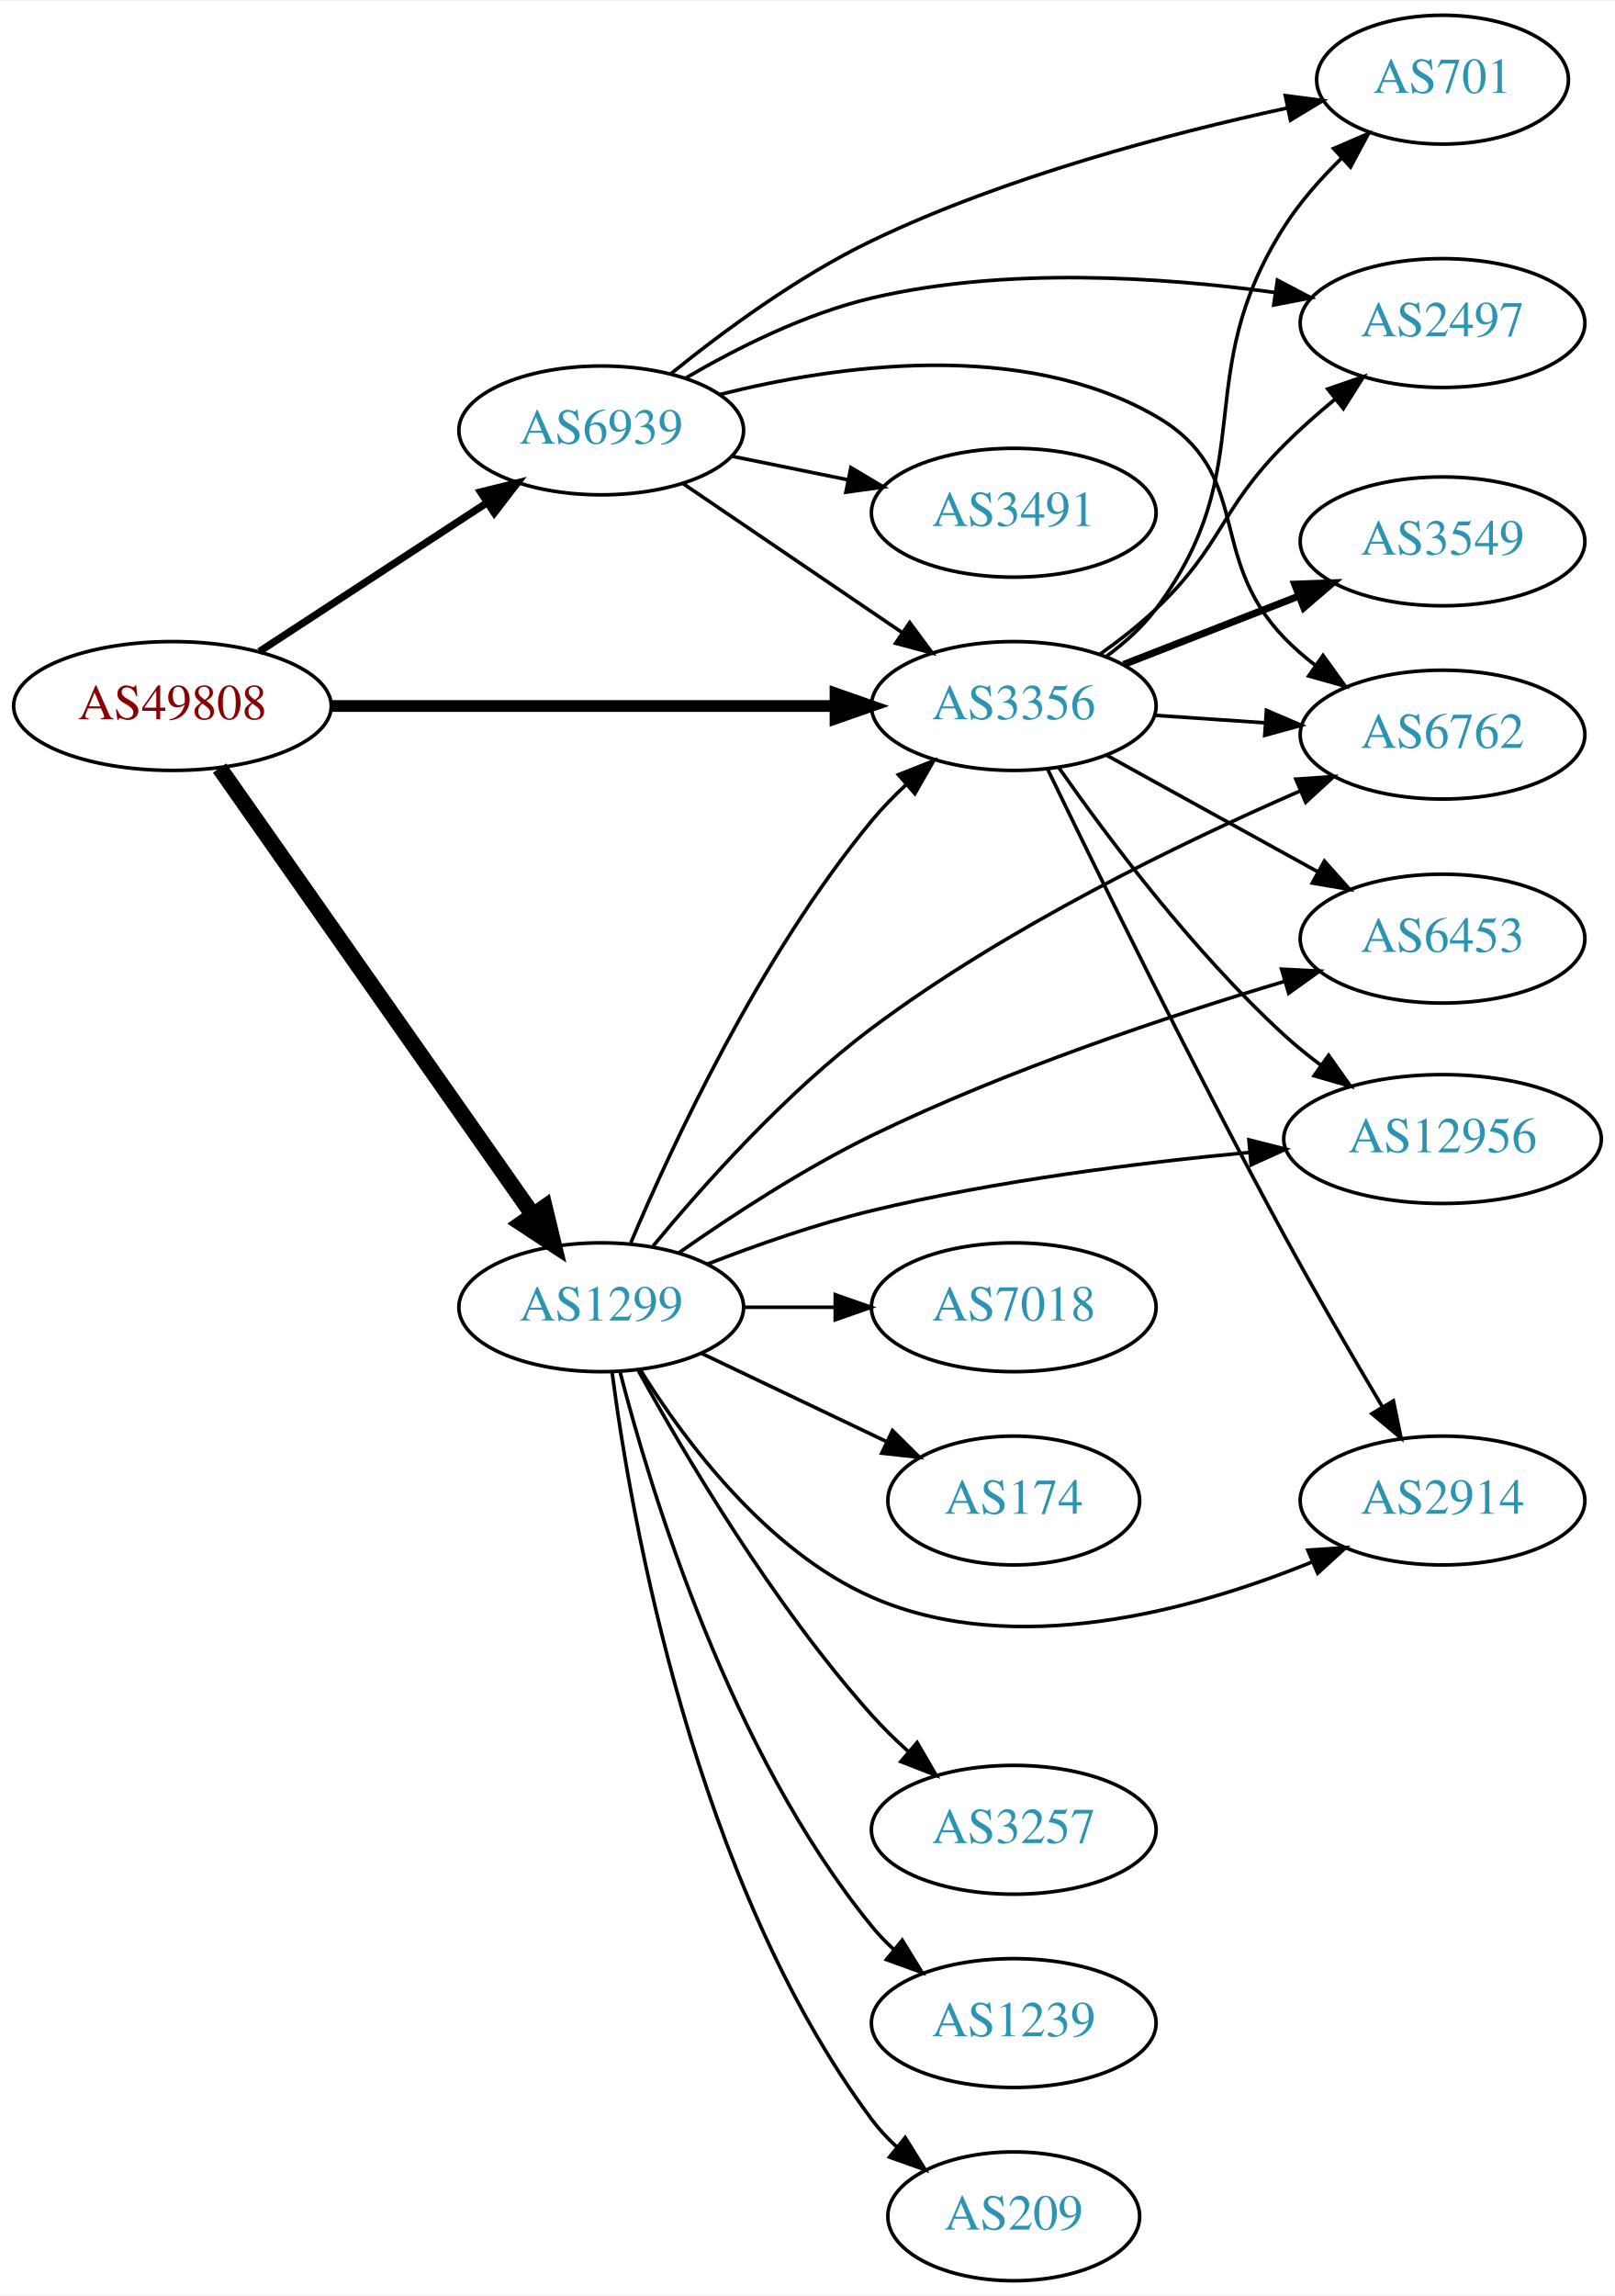
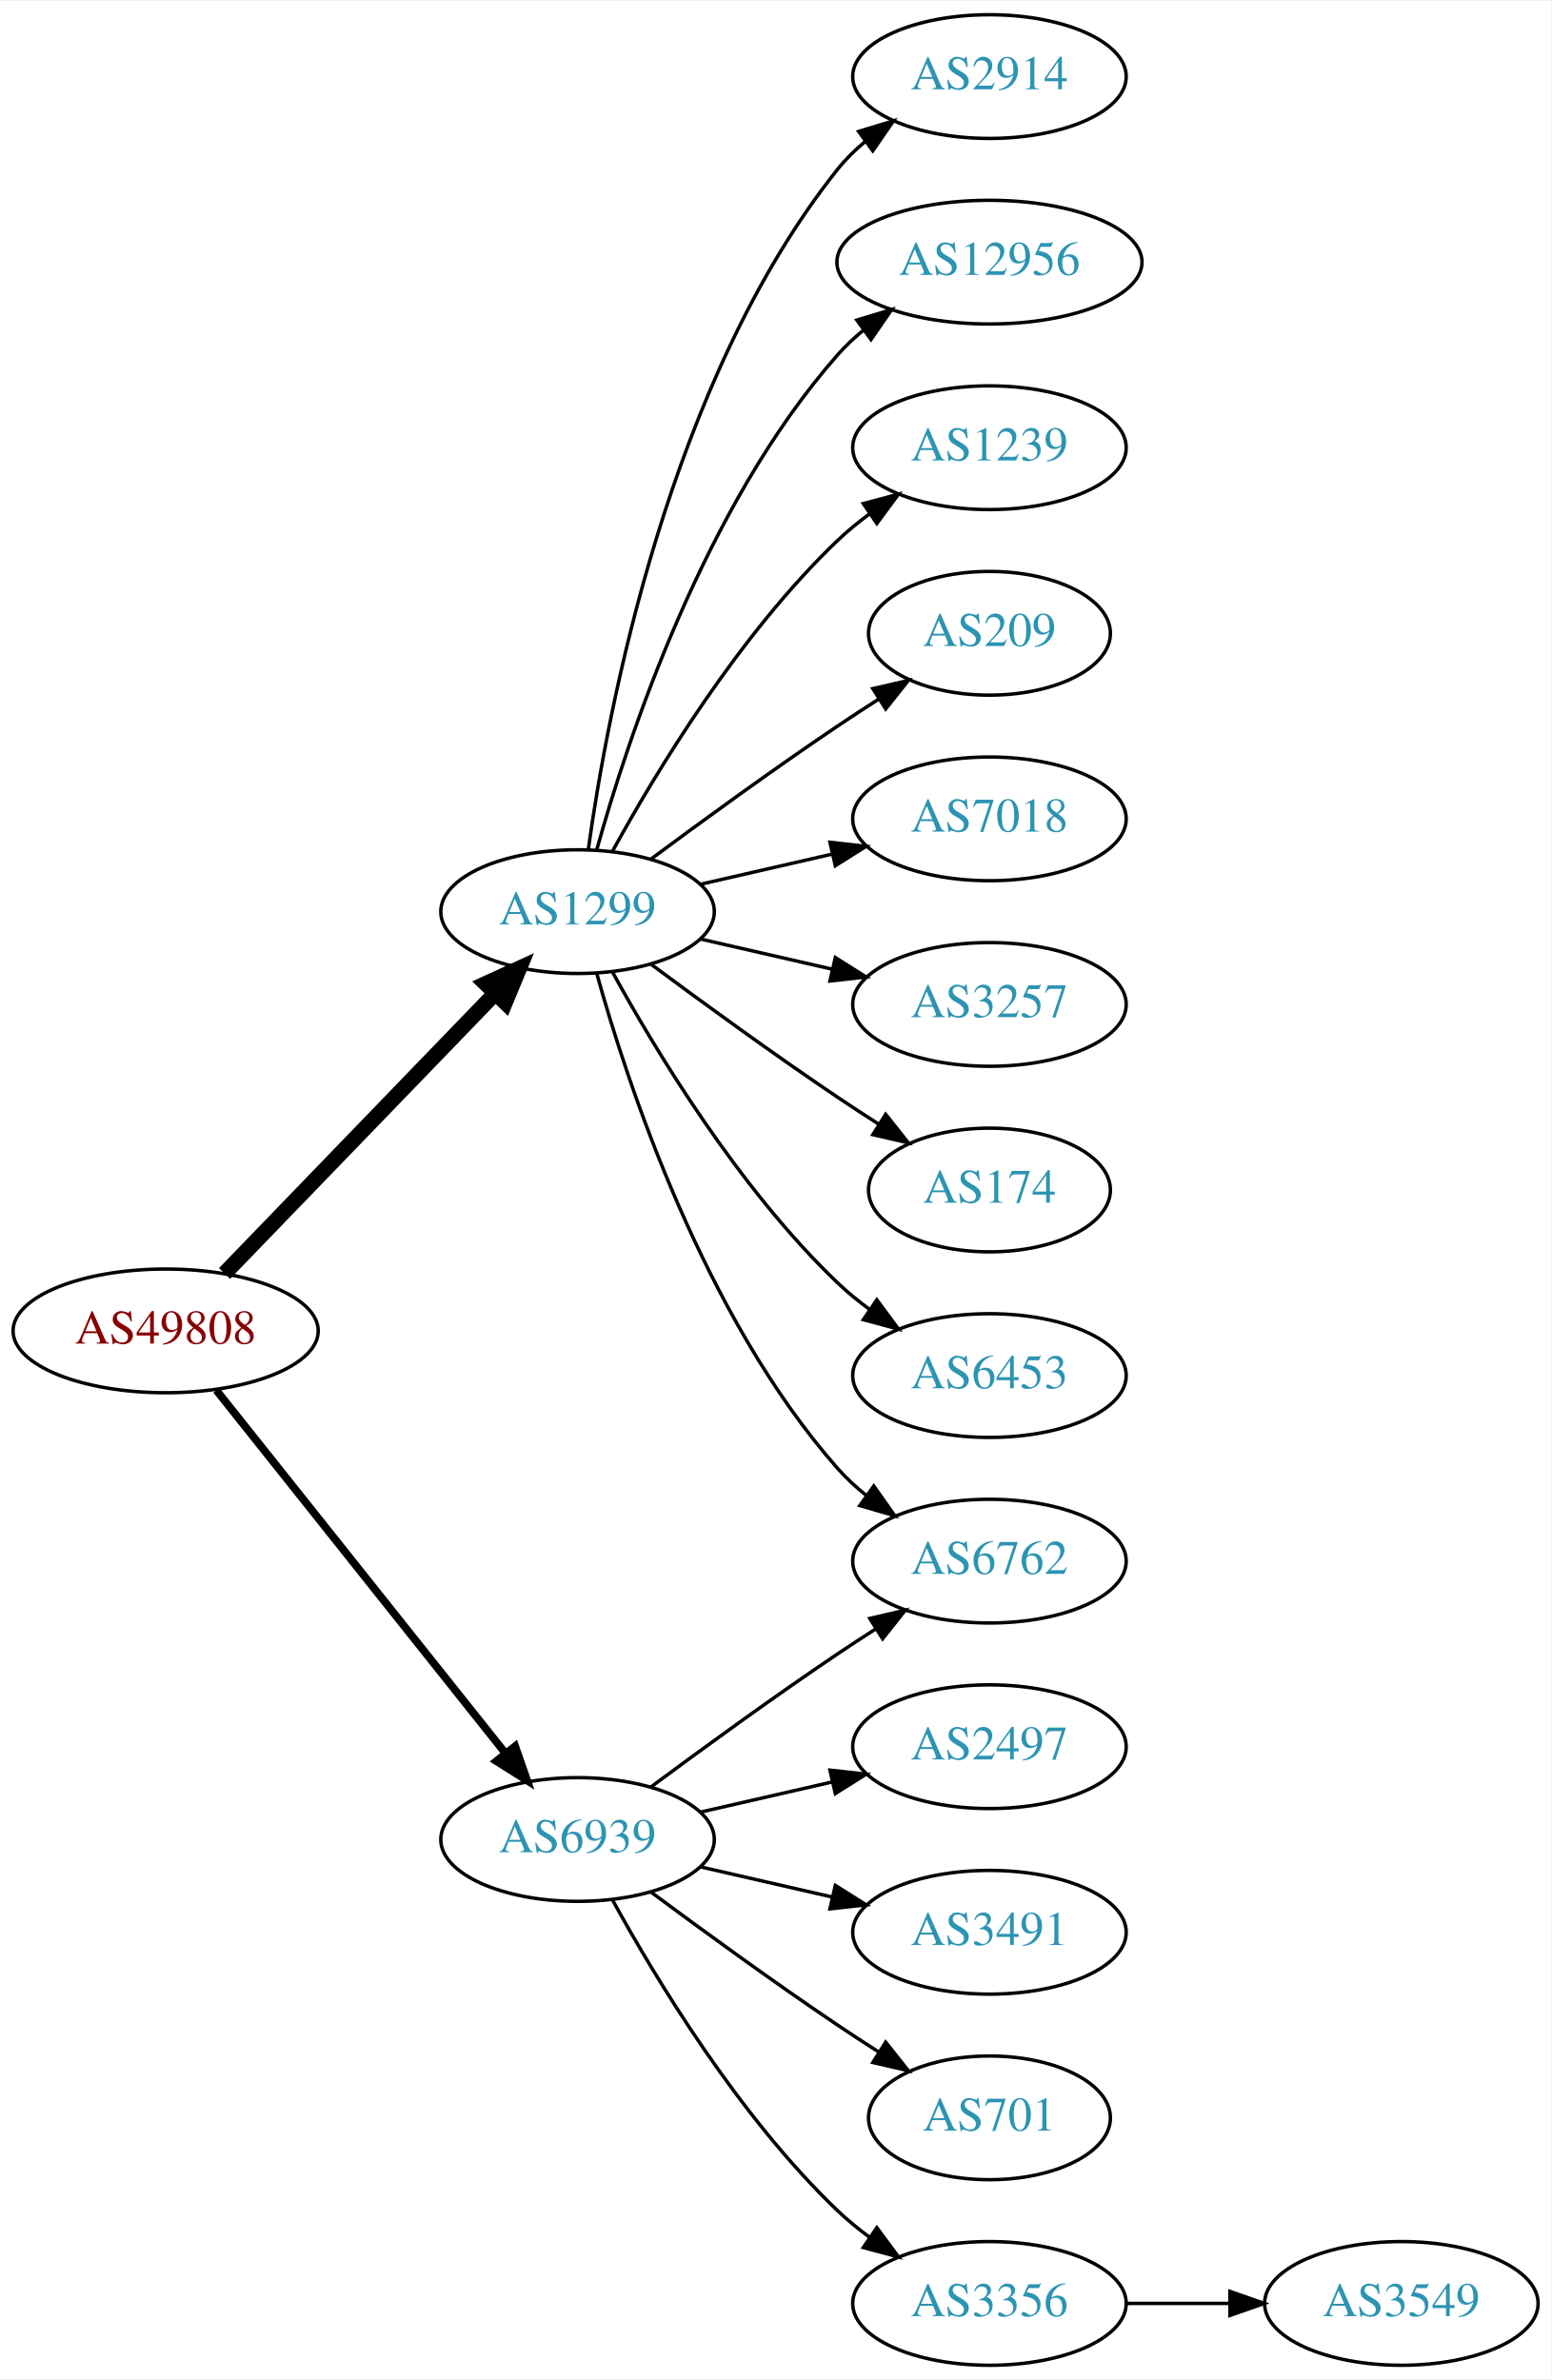
- <svg xmlns="http://www.w3.org/2000/svg" xmlns:xlink="http://www.w3.org/1999/xlink" width="451pt" height="641pt" viewBox="0.00 0.00 451.37 641.00">
-   <g id="graph0" class="graph" transform="scale(1 1) rotate(0) translate(4 637)">
-     <polygon fill="white" stroke="none" points="-4,4 -4,-637 447.37,-637 447.37,4 -4,4" />
+ <svg xmlns="http://www.w3.org/2000/svg" xmlns:xlink="http://www.w3.org/1999/xlink" width="451pt" height="692pt" viewBox="0.00 0.00 451.37 692.00">
+   <g id="graph0" class="graph" transform="scale(1 1) rotate(0) translate(4 688)">
+     <polygon fill="white" stroke="none" points="-4,4 -4,-688 447.37,-688 447.37,4 -4,4" />
    <g id="node1" class="node">
      <g id="a_node1">
        <a xlink:href="/asn/49808" xlink:title="AS49808 ~ POWERSPEED-AS [AT]">
-           <ellipse fill="#ffffff" stroke="black" cx="44.196" cy="-440" rx="44.393" ry="18" />
-           <text text-anchor="middle" x="44.196" y="-436.3" font-family="Times,serif" font-size="14.00" fill="#880000">AS49808</text>
+           <ellipse fill="#ffffff" stroke="black" cx="44.196" cy="-301" rx="44.393" ry="18" />
+           <text text-anchor="middle" x="44.196" y="-297.3" font-family="Times,serif" font-size="14.00" fill="#880000">AS49808</text>
        </a>
      </g>
    </g>
    <g id="node2" class="node">
      <g id="a_node2">
        <a xlink:href="/asn/1299" xlink:title="AS1299 ~ Telia Carrier [EU]">
-           <ellipse fill="#ffffff" stroke="black" cx="164.039" cy="-272" rx="39.794" ry="18" />
-           <text text-anchor="middle" x="164.039" y="-268.3" font-family="Times,serif" font-size="14.00" fill="#2c94b3">AS1299</text>
+           <ellipse fill="#ffffff" stroke="black" cx="164.039" cy="-423" rx="39.794" ry="18" />
+           <text text-anchor="middle" x="164.039" y="-419.3" font-family="Times,serif" font-size="14.00" fill="#2c94b3">AS1299</text>
        </a>
      </g>
    </g>
    <g id="edge1" class="edge">
-       <path fill="none" stroke="black" stroke-width="4.5" d="M57.364,-422.654C78.181,-392.976 120.729,-332.318 145.007,-297.707" />
-       <polygon fill="black" stroke="black" stroke-width="4.5" points="148.242,-299.951 150.761,-289.504 141.795,-295.429 148.242,-299.951" />
+       <path fill="none" stroke="black" stroke-width="4.5" d="M61.334,-317.708C81.697,-338.789 116.851,-375.183 140.026,-399.175" />
+       <polygon fill="black" stroke="black" stroke-width="4.5" points="137.316,-402.037 147.095,-406.494 142.98,-396.566 137.316,-402.037" />
    </g>
    <g id="node3" class="node">
      <g id="a_node3">
-         <a xlink:href="/asn/3356" xlink:title="AS3356 ~ Level 3 Parent, LLC [US]">
-           <ellipse fill="#ffffff" stroke="black" cx="279.332" cy="-440" rx="39.794" ry="18" />
-           <text text-anchor="middle" x="279.332" y="-436.3" font-family="Times,serif" font-size="14.00" fill="#2c94b3">AS3356</text>
+         <a xlink:href="/asn/6939" xlink:title="AS6939 ~ Hurricane Electric LLC [US]">
+           <ellipse fill="#ffffff" stroke="black" cx="164.039" cy="-153" rx="39.794" ry="18" />
+           <text text-anchor="middle" x="164.039" y="-149.3" font-family="Times,serif" font-size="14.00" fill="#2c94b3">AS6939</text>
        </a>
      </g>
    </g>
    <g id="edge2" class="edge">
-       <path fill="none" stroke="black" stroke-width="3.273" d="M88.501,-440C128.439,-440 187.674,-440 229.329,-440" />
-       <polygon fill="black" stroke="black" stroke-width="3.273" points="229.518,-443.5 239.518,-440 229.518,-436.5 229.518,-443.5" />
+       <path fill="none" stroke="black" stroke-width="2.25" d="M58.945,-283.733C79.7,-257.666 119.146,-208.126 143.07,-178.079" />
+       <polygon fill="black" stroke="black" stroke-width="2.25" points="145.887,-180.16 149.378,-170.157 140.41,-175.8 145.887,-180.16" />
    </g>
    <g id="node4" class="node">
      <g id="a_node4">
-         <a xlink:href="/asn/6939" xlink:title="AS6939 ~ Hurricane Electric LLC [US]">
-           <ellipse fill="#ffffff" stroke="black" cx="164.039" cy="-517" rx="39.794" ry="18" />
-           <text text-anchor="middle" x="164.039" y="-513.3" font-family="Times,serif" font-size="14.00" fill="#2c94b3">AS6939</text>
+         <a xlink:href="/asn/2914" xlink:title="AS2914 ~ NTT America, Inc. [US]">
+           <ellipse fill="#ffffff" stroke="black" cx="283.881" cy="-666" rx="39.794" ry="18" />
+           <text text-anchor="middle" x="283.881" y="-662.3" font-family="Times,serif" font-size="14.00" fill="#2c94b3">AS2914</text>
        </a>
      </g>
    </g>
    <g id="edge3" class="edge">
-       <path fill="none" stroke="black" stroke-width="2.045" d="M68.478,-455.213C86.708,-467.124 112.229,-483.8 132.163,-496.826" />
-       <polygon fill="black" stroke="black" stroke-width="2.045" points="130.319,-499.801 140.605,-502.341 134.148,-493.941 130.319,-499.801" />
-     </g>
-     <g id="edge13" class="edge">
-       <path fill="none" stroke="black" d="M172.317,-290.049C183.904,-317.415 208.46,-370.212 239.685,-408 242.572,-411.494 245.882,-414.889 249.324,-418.082" />
-       <polygon fill="black" stroke="black" points="247.11,-420.795 256.956,-424.708 251.699,-415.509 247.11,-420.795" />
+       <path fill="none" stroke="black" d="M167.178,-441.17C172.678,-480.974 190.504,-577.233 239.685,-639 242.026,-641.94 244.781,-644.649 247.747,-647.121" />
+       <polygon fill="black" stroke="black" points="245.812,-650.042 255.953,-653.11 249.939,-644.388 245.812,-650.042" />
    </g>
    <g id="node5" class="node">
      <g id="a_node5">
-         <a xlink:href="/asn/7018" xlink:title="AS7018 ~ AT&amp;T Services, Inc. [US]">
-           <ellipse fill="#ffffff" stroke="black" cx="279.332" cy="-272" rx="39.794" ry="18" />
-           <text text-anchor="middle" x="279.332" y="-268.3" font-family="Times,serif" font-size="14.00" fill="#2c94b3">AS7018</text>
+         <a xlink:href="/asn/12956" xlink:title="AS12956 ~ TELXIUS [ES]">
+           <ellipse fill="#ffffff" stroke="black" cx="283.881" cy="-612" rx="44.393" ry="18" />
+           <text text-anchor="middle" x="283.881" y="-608.3" font-family="Times,serif" font-size="14.00" fill="#2c94b3">AS12956</text>
        </a>
      </g>
    </g>
    <g id="edge4" class="edge">
-       <path fill="none" stroke="black" d="M203.711,-272C211.914,-272 220.678,-272 229.21,-272" />
-       <polygon fill="black" stroke="black" points="229.449,-275.5 239.449,-272 229.449,-268.5 229.449,-275.5" />
+       <path fill="none" stroke="black" d="M169.612,-440.946C178.517,-472.995 200.801,-540.842 239.685,-585 241.975,-587.601 244.577,-590.038 247.34,-592.301" />
+       <polygon fill="black" stroke="black" points="245.293,-595.14 255.434,-598.208 249.419,-589.485 245.293,-595.14" />
    </g>
    <g id="node6" class="node">
      <g id="a_node6">
-         <a xlink:href="/asn/2914" xlink:title="AS2914 ~ NTT America, Inc. [US]">
-           <ellipse fill="#ffffff" stroke="black" cx="399.174" cy="-218" rx="39.794" ry="18" />
-           <text text-anchor="middle" x="399.174" y="-214.3" font-family="Times,serif" font-size="14.00" fill="#2c94b3">AS2914</text>
+         <a xlink:href="/asn/1239" xlink:title="AS1239 ~ Sprint [US]">
+           <ellipse fill="#ffffff" stroke="black" cx="283.881" cy="-558" rx="39.794" ry="18" />
+           <text text-anchor="middle" x="283.881" y="-554.3" font-family="Times,serif" font-size="14.00" fill="#2c94b3">AS1239</text>
        </a>
      </g>
    </g>
    <g id="edge5" class="edge">
-       <path fill="none" stroke="black" d="M175.005,-254.438C187.308,-234.751 210.26,-203.897 239.685,-191 279.588,-173.51 329.753,-187.386 362.831,-200.881" />
-       <polygon fill="black" stroke="black" points="361.529,-204.131 372.101,-204.836 364.276,-197.692 361.529,-204.131" />
+       <path fill="none" stroke="black" d="M174.28,-440.713C186.825,-463.561 211.002,-503.611 239.685,-531 242.553,-533.739 245.742,-536.347 249.051,-538.785" />
+       <polygon fill="black" stroke="black" points="247.175,-541.742 257.411,-544.477 251.114,-535.956 247.175,-541.742" />
    </g>
    <g id="node7" class="node">
      <g id="a_node7">
-         <a xlink:href="/asn/174" xlink:title="AS174 ~ Cogent Communications [US]">
-           <ellipse fill="#ffffff" stroke="black" cx="279.332" cy="-218" rx="35.194" ry="18" />
-           <text text-anchor="middle" x="279.332" y="-214.3" font-family="Times,serif" font-size="14.00" fill="#2c94b3">AS174</text>
+         <a xlink:href="/asn/209" xlink:title="AS209 ~ CenturyLink Communications, LLC [US]">
+           <ellipse fill="#ffffff" stroke="black" cx="283.881" cy="-504" rx="35.194" ry="18" />
+           <text text-anchor="middle" x="283.881" y="-500.3" font-family="Times,serif" font-size="14.00" fill="#2c94b3">AS209</text>
        </a>
      </g>
    </g>
    <g id="edge6" class="edge">
-       <path fill="none" stroke="black" d="M192.175,-259.066C207.607,-251.71 227.092,-242.423 243.628,-234.541" />
-       <polygon fill="black" stroke="black" points="245.448,-237.551 252.969,-230.089 242.436,-231.232 245.448,-237.551" />
+       <path fill="none" stroke="black" d="M185.369,-438.277C200.231,-449.304 220.976,-464.407 239.685,-477 243.502,-479.569 247.552,-482.21 251.583,-484.786" />
+       <polygon fill="black" stroke="black" points="249.952,-487.895 260.277,-490.271 253.687,-481.975 249.952,-487.895" />
    </g>
    <g id="node8" class="node">
      <g id="a_node8">
-         <a xlink:href="/asn/3257" xlink:title="AS3257 ~ GTT [DE]">
-           <ellipse fill="#ffffff" stroke="black" cx="279.332" cy="-126" rx="39.794" ry="18" />
-           <text text-anchor="middle" x="279.332" y="-122.3" font-family="Times,serif" font-size="14.00" fill="#2c94b3">AS3257</text>
+         <a xlink:href="/asn/7018" xlink:title="AS7018 ~ AT&amp;T Services, Inc. [US]">
+           <ellipse fill="#ffffff" stroke="black" cx="283.881" cy="-450" rx="39.794" ry="18" />
+           <text text-anchor="middle" x="283.881" y="-446.3" font-family="Times,serif" font-size="14.00" fill="#2c94b3">AS7018</text>
        </a>
      </g>
    </g>
    <g id="edge7" class="edge">
-       <path fill="none" stroke="black" d="M174.442,-254.253C187.342,-230.804 212.093,-188.865 239.685,-158 242.773,-154.546 246.246,-151.146 249.811,-147.926" />
-       <polygon fill="black" stroke="black" points="252.328,-150.379 257.647,-141.216 247.775,-145.062 252.328,-150.379" />
+       <path fill="none" stroke="black" d="M199.758,-430.955C211.758,-433.704 225.379,-436.825 238.071,-439.733" />
+       <polygon fill="black" stroke="black" points="237.474,-443.187 248.003,-442.009 239.037,-436.364 237.474,-443.187" />
    </g>
    <g id="node9" class="node">
      <g id="a_node9">
-         <a xlink:href="/asn/6453" xlink:title="AS6453 ~ TATA COMMUNICATIONS (AMERICA) INC [US]">
-           <ellipse fill="#ffffff" stroke="black" cx="399.174" cy="-375" rx="39.794" ry="18" />
-           <text text-anchor="middle" x="399.174" y="-371.3" font-family="Times,serif" font-size="14.00" fill="#2c94b3">AS6453</text>
+         <a xlink:href="/asn/6762" xlink:title="AS6762 ~ TELECOM ITALIA SPARKLE S.p.A. [IT]">
+           <ellipse fill="#ffffff" stroke="black" cx="283.881" cy="-234" rx="39.794" ry="18" />
+           <text text-anchor="middle" x="283.881" y="-230.3" font-family="Times,serif" font-size="14.00" fill="#2c94b3">AS6762</text>
        </a>
      </g>
    </g>
    <g id="edge8" class="edge">
-       <path fill="none" stroke="black" d="M185.81,-287.265C200.367,-297.478 220.565,-310.699 239.685,-320 277.306,-338.3 322.606,-353.38 355.123,-363.091" />
-       <polygon fill="black" stroke="black" points="354.201,-366.468 364.782,-365.93 356.175,-359.752 354.201,-366.468" />
+       <path fill="none" stroke="black" d="M169.612,-405.054C178.517,-373.005 200.801,-305.158 239.685,-261 242.169,-258.179 245.019,-255.551 248.044,-253.129" />
+       <polygon fill="black" stroke="black" points="250.23,-255.869 256.334,-247.209 246.162,-250.172 250.23,-255.869" />
    </g>
    <g id="node10" class="node">
      <g id="a_node10">
-         <a xlink:href="/asn/6762" xlink:title="AS6762 ~ TELECOM ITALIA SPARKLE S.p.A. [IT]">
-           <ellipse fill="#ffffff" stroke="black" cx="399.174" cy="-432" rx="39.794" ry="18" />
-           <text text-anchor="middle" x="399.174" y="-428.3" font-family="Times,serif" font-size="14.00" fill="#2c94b3">AS6762</text>
+         <a xlink:href="/asn/3257" xlink:title="AS3257 ~ GTT [DE]">
+           <ellipse fill="#ffffff" stroke="black" cx="283.881" cy="-396" rx="39.794" ry="18" />
+           <text text-anchor="middle" x="283.881" y="-392.3" font-family="Times,serif" font-size="14.00" fill="#2c94b3">AS3257</text>
        </a>
      </g>
    </g>
    <g id="edge9" class="edge">
-       <path fill="none" stroke="black" d="M178.527,-289.1C192.518,-306.055 215.674,-332.032 239.685,-350 277.274,-378.128 325.897,-401.688 359.32,-416.233" />
-       <polygon fill="black" stroke="black" points="358.178,-419.551 368.748,-420.272 360.934,-413.117 358.178,-419.551" />
+       <path fill="none" stroke="black" d="M199.758,-415.045C211.758,-412.296 225.379,-409.175 238.071,-406.267" />
+       <polygon fill="black" stroke="black" points="239.037,-409.636 248.003,-403.991 237.474,-402.813 239.037,-409.636" />
    </g>
    <g id="node11" class="node">
      <g id="a_node11">
-         <a xlink:href="/asn/1239" xlink:title="AS1239 ~ Sprint [US]">
-           <ellipse fill="#ffffff" stroke="black" cx="279.332" cy="-72" rx="39.794" ry="18" />
-           <text text-anchor="middle" x="279.332" y="-68.3" font-family="Times,serif" font-size="14.00" fill="#2c94b3">AS1239</text>
+         <a xlink:href="/asn/174" xlink:title="AS174 ~ Cogent Communications [US]">
+           <ellipse fill="#ffffff" stroke="black" cx="283.881" cy="-342" rx="35.194" ry="18" />
+           <text text-anchor="middle" x="283.881" y="-338.3" font-family="Times,serif" font-size="14.00" fill="#2c94b3">AS174</text>
        </a>
      </g>
    </g>
    <g id="edge10" class="edge">
-       <path fill="none" stroke="black" d="M169.259,-254.095C177.849,-220.648 199.99,-147.671 239.685,-99 241.528,-96.74 243.606,-94.587 245.819,-92.553" />
-       <polygon fill="black" stroke="black" points="248.169,-95.154 253.712,-86.124 243.748,-89.726 248.169,-95.154" />
+       <path fill="none" stroke="black" d="M185.369,-407.723C200.231,-396.696 220.976,-381.593 239.685,-369 243.502,-366.431 247.552,-363.79 251.583,-361.214" />
+       <polygon fill="black" stroke="black" points="253.687,-364.025 260.277,-355.729 249.952,-358.105 253.687,-364.025" />
    </g>
    <g id="node12" class="node">
      <g id="a_node12">
-         <a xlink:href="/asn/12956" xlink:title="AS12956 ~ TELXIUS [ES]">
-           <ellipse fill="#ffffff" stroke="black" cx="399.174" cy="-319" rx="44.393" ry="18" />
-           <text text-anchor="middle" x="399.174" y="-315.3" font-family="Times,serif" font-size="14.00" fill="#2c94b3">AS12956</text>
+         <a xlink:href="/asn/6453" xlink:title="AS6453 ~ TATA COMMUNICATIONS (AMERICA) INC [US]">
+           <ellipse fill="#ffffff" stroke="black" cx="283.881" cy="-288" rx="39.794" ry="18" />
+           <text text-anchor="middle" x="283.881" y="-284.3" font-family="Times,serif" font-size="14.00" fill="#2c94b3">AS6453</text>
        </a>
      </g>
    </g>
    <g id="edge11" class="edge">
-       <path fill="none" stroke="black" d="M193.651,-284.035C207.36,-289.363 224.143,-295.258 239.685,-299 274.326,-307.341 314.115,-312.348 345.16,-315.265" />
-       <polygon fill="black" stroke="black" points="345.06,-318.77 355.333,-316.177 345.685,-311.798 345.06,-318.77" />
+       <path fill="none" stroke="black" d="M174.28,-405.287C186.825,-382.439 211.002,-342.389 239.685,-315 242.553,-312.261 245.742,-309.653 249.051,-307.215" />
+       <polygon fill="black" stroke="black" points="251.114,-310.044 257.411,-301.523 247.175,-304.258 251.114,-310.044" />
+     </g>
+     <g id="edge14" class="edge">
+       <path fill="none" stroke="black" d="M185.369,-168.277C200.231,-179.304 220.976,-194.407 239.685,-207 243.234,-209.389 246.984,-211.839 250.733,-214.242" />
+       <polygon fill="black" stroke="black" points="249.059,-217.325 259.381,-219.712 252.801,-211.409 249.059,-217.325" />
    </g>
    <g id="node13" class="node">
      <g id="a_node13">
-         <a xlink:href="/asn/209" xlink:title="AS209 ~ CenturyLink Communications, LLC [US]">
-           <ellipse fill="#ffffff" stroke="black" cx="279.332" cy="-18" rx="35.194" ry="18" />
-           <text text-anchor="middle" x="279.332" y="-14.3" font-family="Times,serif" font-size="14.00" fill="#2c94b3">AS209</text>
+         <a xlink:href="/asn/2497" xlink:title="AS2497 ~ Internet Initiative Japan Inc. [JP]">
+           <ellipse fill="#ffffff" stroke="black" cx="283.881" cy="-180" rx="39.794" ry="18" />
+           <text text-anchor="middle" x="283.881" y="-176.3" font-family="Times,serif" font-size="14.00" fill="#2c94b3">AS2497</text>
        </a>
      </g>
    </g>
    <g id="edge12" class="edge">
-       <path fill="none" stroke="black" d="M167.045,-254.03C172.377,-213.186 190.055,-111.75 239.685,-45 241.687,-42.307 244.04,-39.784 246.578,-37.446" />
-       <polygon fill="black" stroke="black" points="248.993,-39.995 254.59,-31 244.605,-34.541 248.993,-39.995" />
-     </g>
-     <g id="edge18" class="edge">
-       <path fill="none" stroke="black" d="M288.725,-422.505C302.195,-394.628 329.697,-338.526 354.978,-292 363.718,-275.917 374.035,-258.199 382.395,-244.133" />
-       <polygon fill="black" stroke="black" points="385.446,-245.85 387.569,-235.471 379.436,-242.26 385.446,-245.85" />
-     </g>
-     <g id="edge19" class="edge">
-       <path fill="none" stroke="black" d="M305.323,-426.215C322.509,-416.736 345.537,-404.034 364.36,-393.651" />
-       <polygon fill="black" stroke="black" points="366.153,-396.66 373.219,-388.765 362.772,-390.53 366.153,-396.66" />
-     </g>
-     <g id="edge16" class="edge">
-       <path fill="none" stroke="black" d="M318.592,-437.403C328.471,-436.732 339.237,-436.001 349.567,-435.3" />
-       <polygon fill="black" stroke="black" points="349.963,-438.781 359.703,-434.612 349.489,-431.797 349.963,-438.781" />
-     </g>
-     <g id="edge20" class="edge">
-       <path fill="none" stroke="black" d="M291.929,-422.773C305.578,-403.259 329.617,-371.166 354.978,-348 358.129,-345.122 361.589,-342.318 365.135,-339.659" />
-       <polygon fill="black" stroke="black" points="367.332,-342.392 373.465,-333.752 363.283,-336.682 367.332,-342.392" />
+       <path fill="none" stroke="black" d="M199.758,-160.955C211.758,-163.704 225.379,-166.825 238.071,-169.733" />
+       <polygon fill="black" stroke="black" points="237.474,-173.187 248.003,-172.009 239.037,-166.364 237.474,-173.187" />
    </g>
    <g id="node14" class="node">
      <g id="a_node14">
-         <a xlink:href="/asn/3549" xlink:title="AS3549 ~ Level 3 Parent, LLC [US]">
-           <ellipse fill="#ffffff" stroke="black" cx="399.174" cy="-486" rx="39.794" ry="18" />
-           <text text-anchor="middle" x="399.174" y="-482.3" font-family="Times,serif" font-size="14.00" fill="#2c94b3">AS3549</text>
-         </a>
-       </g>
-     </g>
-     <g id="edge14" class="edge">
-       <path fill="none" stroke="black" stroke-width="2" d="M310.068,-451.608C324.862,-457.382 342.939,-464.439 358.861,-470.654" />
-       <polygon fill="black" stroke="black" stroke-width="2" points="357.859,-474.02 368.447,-474.396 360.404,-467.499 357.859,-474.02" />
+         <a xlink:href="/asn/3491" xlink:title="AS3491 ~ PCCW Global, Inc. [US]">
+           <ellipse fill="#ffffff" stroke="black" cx="283.881" cy="-126" rx="39.794" ry="18" />
+           <text text-anchor="middle" x="283.881" y="-122.3" font-family="Times,serif" font-size="14.00" fill="#2c94b3">AS3491</text>
+         </a>
+       </g>
+     </g>
+     <g id="edge13" class="edge">
+       <path fill="none" stroke="black" d="M199.758,-145.045C211.758,-142.296 225.379,-139.175 238.071,-136.267" />
+       <polygon fill="black" stroke="black" points="239.037,-139.636 248.003,-133.991 237.474,-132.813 239.037,-139.636" />
    </g>
    <g id="node15" class="node">
      <g id="a_node15">
-         <a xlink:href="/asn/2497" xlink:title="AS2497 ~ Internet Initiative Japan Inc. [JP]">
-           <ellipse fill="#ffffff" stroke="black" cx="399.174" cy="-547" rx="39.794" ry="18" />
-           <text text-anchor="middle" x="399.174" y="-543.3" font-family="Times,serif" font-size="14.00" fill="#2c94b3">AS2497</text>
+         <a xlink:href="/asn/701" xlink:title="AS701 ~ UUNET [US]">
+           <ellipse fill="#ffffff" stroke="black" cx="283.881" cy="-72" rx="35.194" ry="18" />
+           <text text-anchor="middle" x="283.881" y="-68.3" font-family="Times,serif" font-size="14.00" fill="#2c94b3">AS701</text>
        </a>
      </g>
    </g>
    <g id="edge15" class="edge">
-       <path fill="none" stroke="black" d="M303.274,-454.353C308.668,-458.172 314.224,-462.497 318.978,-467 337.826,-484.853 336.646,-494.617 354.978,-513 359.295,-517.329 364.157,-521.621 369.02,-525.623" />
-       <polygon fill="black" stroke="black" points="367.1,-528.567 377.11,-532.039 371.45,-523.083 367.1,-528.567" />
+       <path fill="none" stroke="black" d="M185.369,-137.723C200.231,-126.696 220.976,-111.593 239.685,-99 243.502,-96.43 247.552,-93.79 251.583,-91.214" />
+       <polygon fill="black" stroke="black" points="253.687,-94.025 260.277,-85.729 249.952,-88.105 253.687,-94.025" />
    </g>
    <g id="node16" class="node">
      <g id="a_node16">
-         <a xlink:href="/asn/701" xlink:title="AS701 ~ UUNET [US]">
-           <ellipse fill="#ffffff" stroke="black" cx="399.174" cy="-615" rx="35.194" ry="18" />
-           <text text-anchor="middle" x="399.174" y="-611.3" font-family="Times,serif" font-size="14.00" fill="#2c94b3">AS701</text>
-         </a>
-       </g>
-     </g>
-     <g id="edge17" class="edge">
-       <path fill="none" stroke="black" d="M305.252,-453.889C310.329,-457.619 315.25,-462.021 318.978,-467 349.054,-507.162 327.986,-531.704 354.978,-574 359.358,-580.864 365.131,-587.385 371.026,-593.124" />
-       <polygon fill="black" stroke="black" points="368.725,-595.763 378.461,-599.942 373.456,-590.604 368.725,-595.763" />
-     </g>
-     <g id="edge24" class="edge">
-       <path fill="none" stroke="black" d="M186.883,-502.154C204.28,-490.33 228.827,-473.646 248.11,-460.54" />
-       <polygon fill="black" stroke="black" points="250.251,-463.317 256.555,-454.801 246.317,-457.527 250.251,-463.317" />
-     </g>
-     <g id="edge25" class="edge">
-       <path fill="none" stroke="black" d="M197.185,-527.039C230.087,-535.312 281.56,-542.542 318.978,-521 346.593,-505.102 332.817,-481.895 354.978,-459 357.592,-456.299 360.529,-453.751 363.609,-451.379" />
-       <polygon fill="black" stroke="black" points="365.785,-454.129 371.974,-445.529 361.773,-448.392 365.785,-454.129" />
-     </g>
-     <g id="edge21" class="edge">
-       <path fill="none" stroke="black" d="M187.529,-531.568C201.83,-539.945 221.096,-549.646 239.685,-554 276.949,-562.729 320.457,-559.919 352.45,-555.525" />
-       <polygon fill="black" stroke="black" points="353.029,-558.978 362.411,-554.055 352.007,-552.052 353.029,-558.978" />
-     </g>
-     <g id="edge23" class="edge">
-       <path fill="none" stroke="black" d="M183.549,-532.876C198.008,-544.573 219.047,-560.106 239.685,-570 277.039,-587.908 322.853,-599.956 355.599,-607.043" />
-       <polygon fill="black" stroke="black" points="355.239,-610.543 365.745,-609.171 356.676,-603.692 355.239,-610.543" />
+         <a xlink:href="/asn/3356" xlink:title="AS3356 ~ Level 3 Parent, LLC [US]">
+           <ellipse fill="#ffffff" stroke="black" cx="283.881" cy="-18" rx="39.794" ry="18" />
+           <text text-anchor="middle" x="283.881" y="-14.3" font-family="Times,serif" font-size="14.00" fill="#2c94b3">AS3356</text>
+         </a>
+       </g>
+     </g>
+     <g id="edge16" class="edge">
+       <path fill="none" stroke="black" d="M174.28,-135.287C186.825,-112.439 211.002,-72.389 239.685,-45 242.553,-42.261 245.742,-39.653 249.051,-37.215" />
+       <polygon fill="black" stroke="black" points="251.114,-40.044 257.411,-31.523 247.175,-34.258 251.114,-40.044" />
    </g>
    <g id="node17" class="node">
      <g id="a_node17">
-         <a xlink:href="/asn/3491" xlink:title="AS3491 ~ PCCW Global, Inc. [US]">
-           <ellipse fill="#ffffff" stroke="black" cx="279.332" cy="-494" rx="39.794" ry="18" />
-           <text text-anchor="middle" x="279.332" y="-490.3" font-family="Times,serif" font-size="14.00" fill="#2c94b3">AS3491</text>
-         </a>
-       </g>
-     </g>
-     <g id="edge22" class="edge">
-       <path fill="none" stroke="black" d="M200.574,-509.786C210.803,-507.709 222.104,-505.415 232.846,-503.234" />
-       <polygon fill="black" stroke="black" points="233.818,-506.608 242.922,-501.189 232.425,-499.748 233.818,-506.608" />
+         <a xlink:href="/asn/3549" xlink:title="AS3549 ~ Level 3 Parent, LLC [US]">
+           <ellipse fill="#ffffff" stroke="black" cx="403.724" cy="-18" rx="39.794" ry="18" />
+           <text text-anchor="middle" x="403.724" y="-14.3" font-family="Times,serif" font-size="14.00" fill="#2c94b3">AS3549</text>
+         </a>
+       </g>
+     </g>
+     <g id="edge17" class="edge">
+       <path fill="none" stroke="black" d="M323.794,-18C333.347,-18 343.697,-18 353.659,-18" />
+       <polygon fill="black" stroke="black" points="353.852,-21.5 363.852,-18 353.852,-14.5 353.852,-21.5" />
    </g>
  </g>
</svg>
